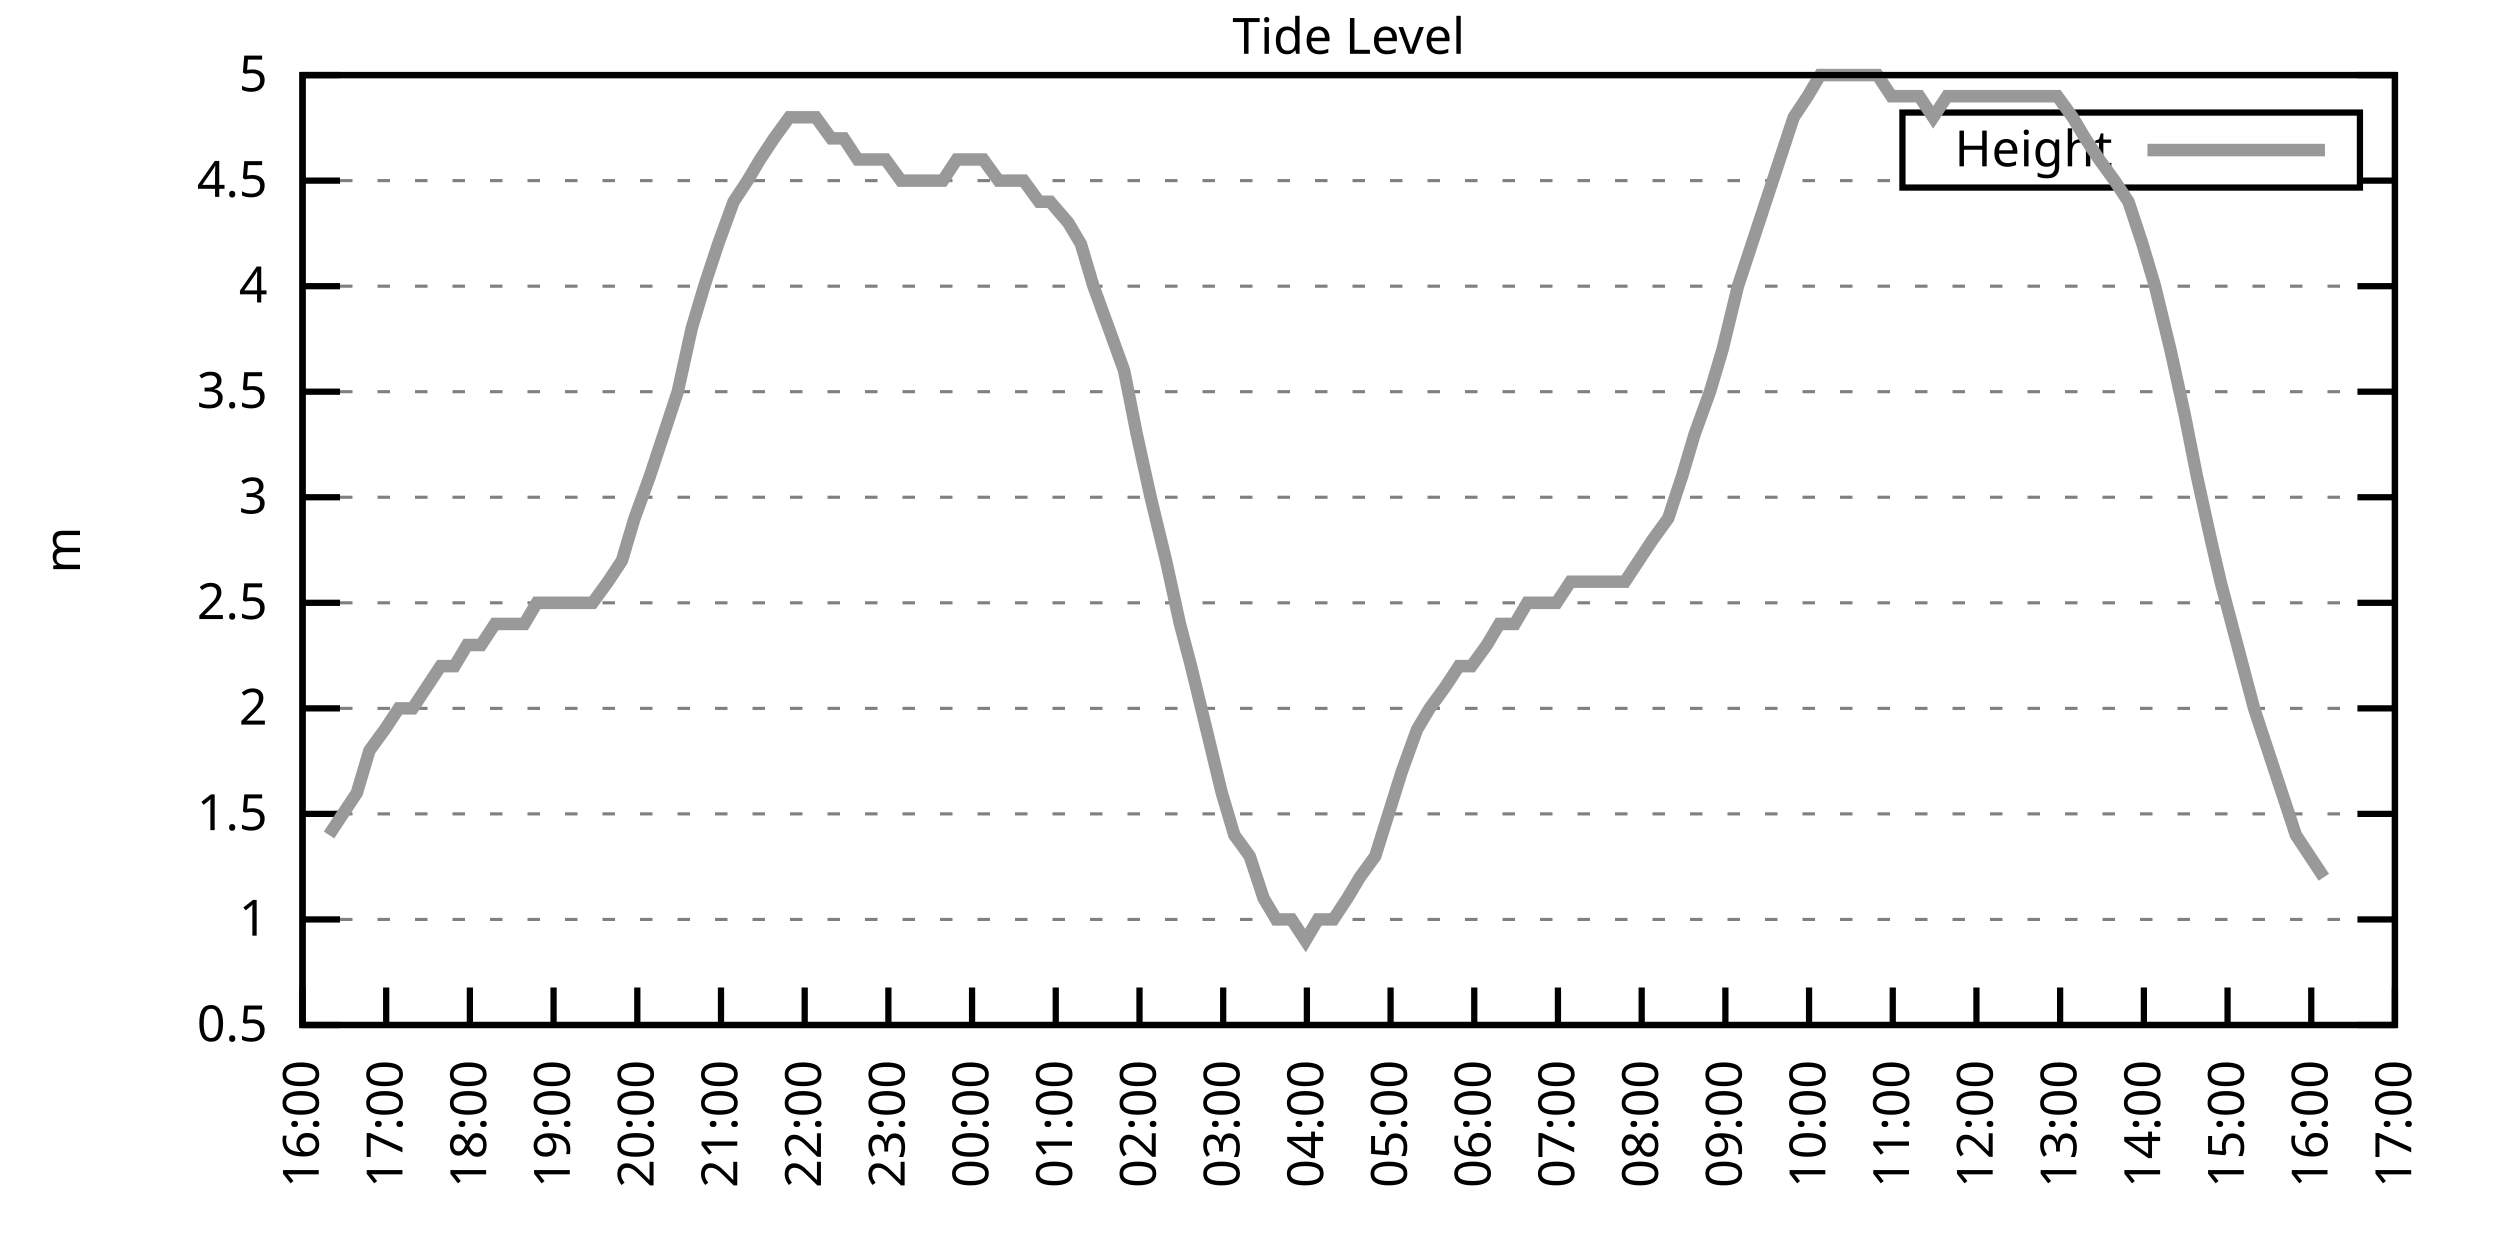
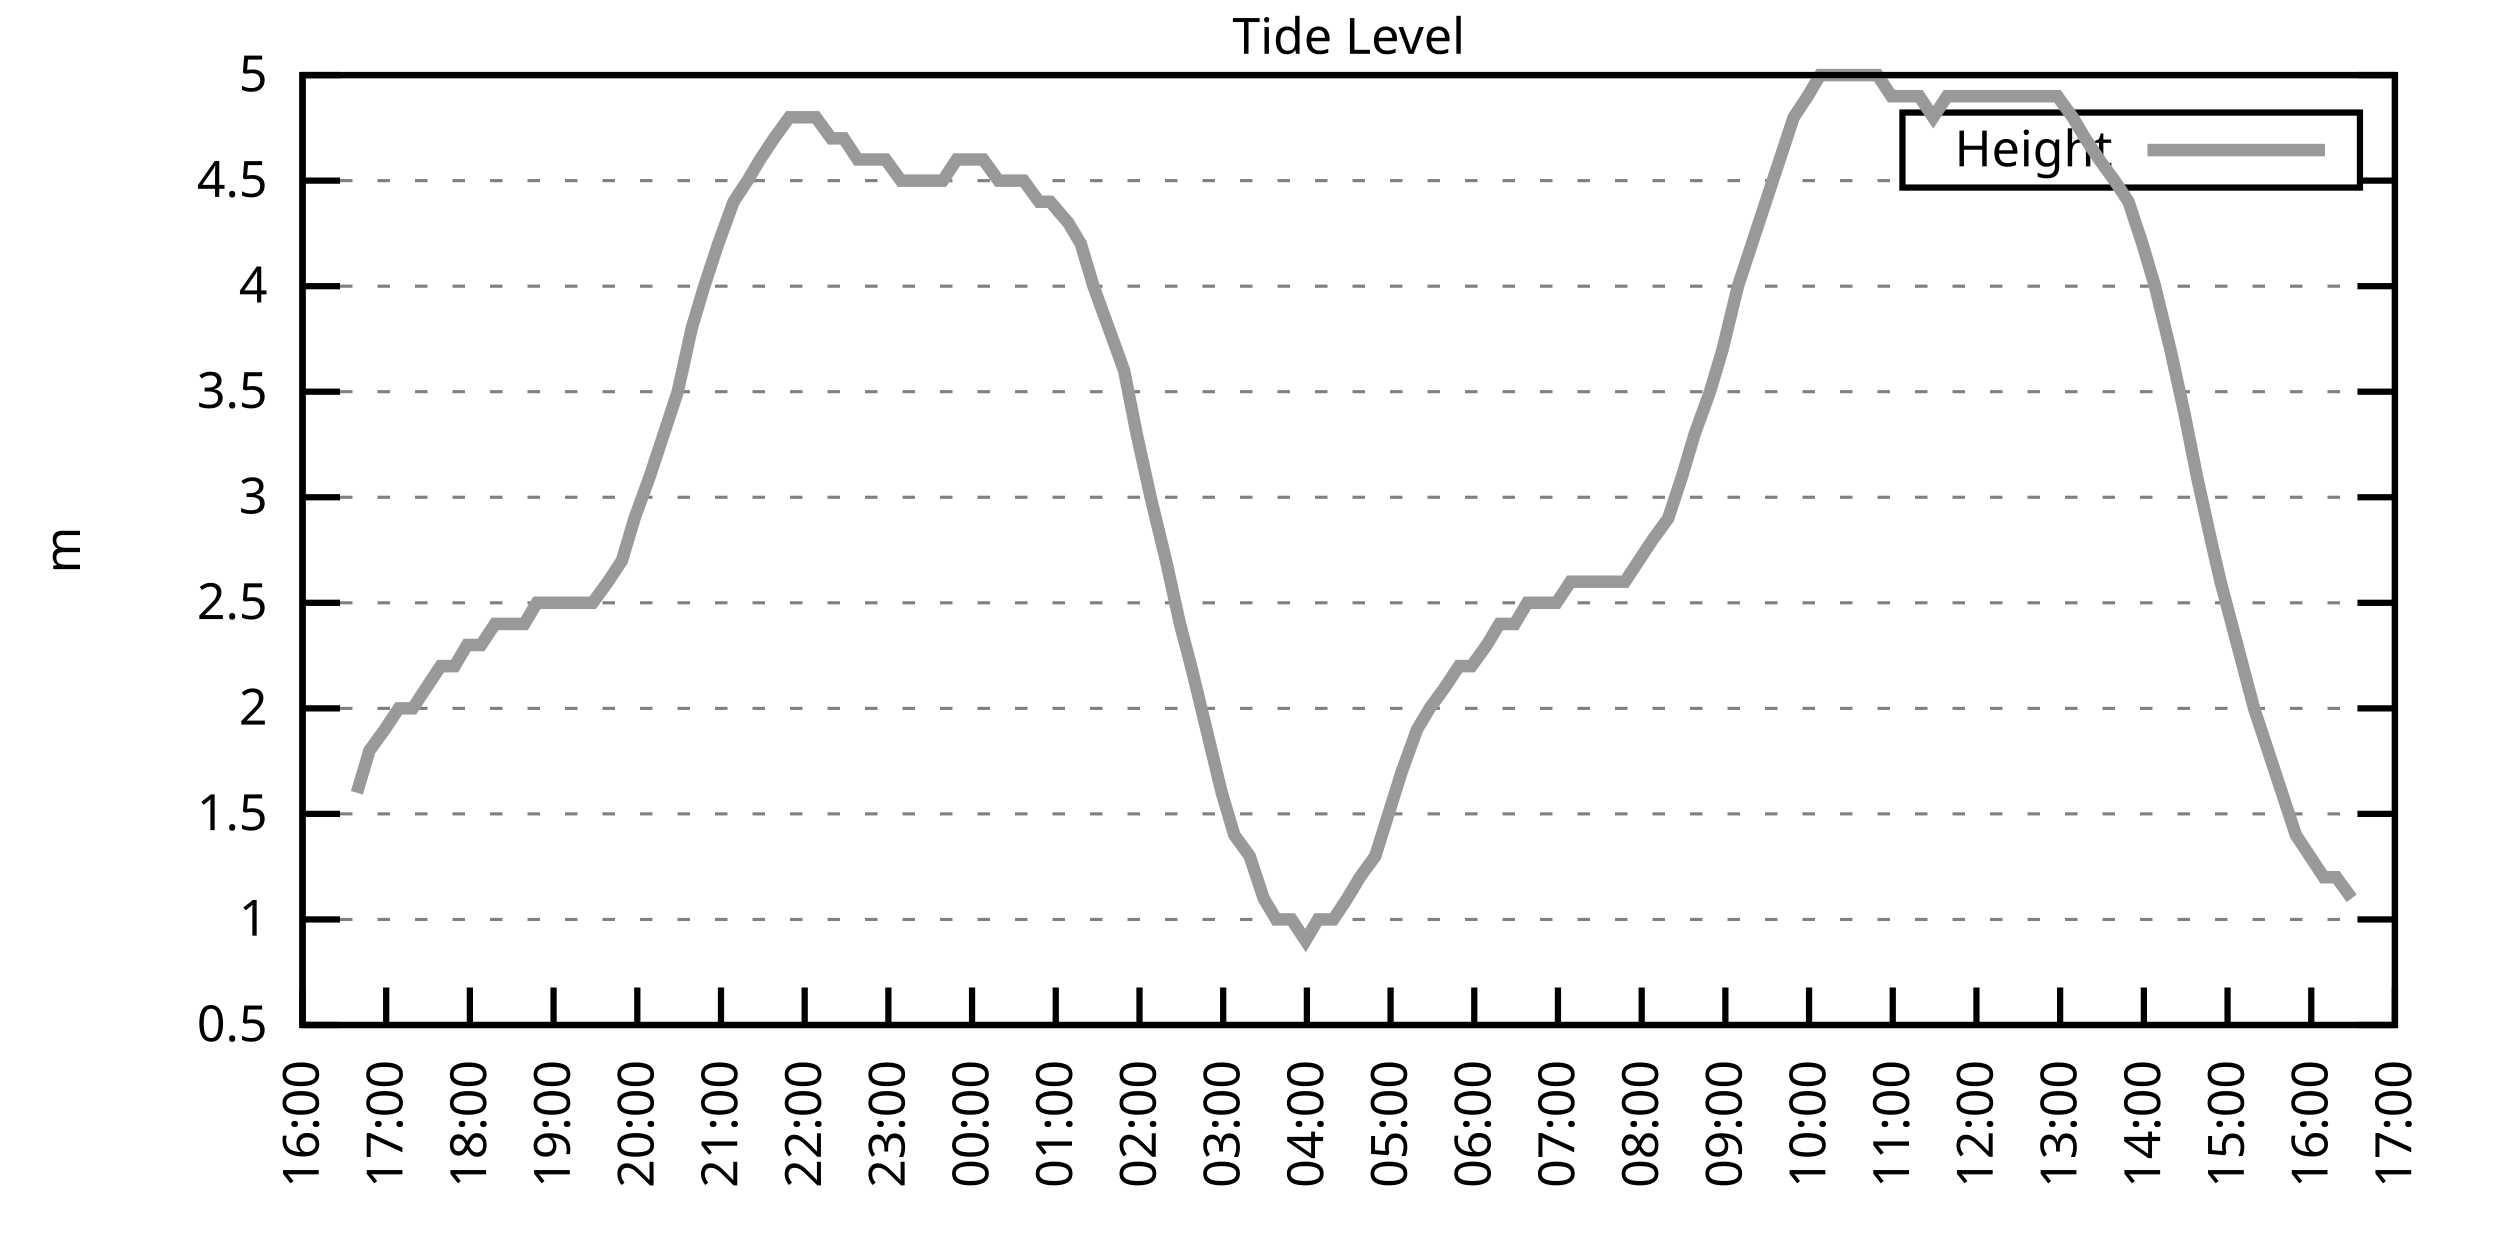
<svg xmlns="http://www.w3.org/2000/svg" xmlns:xlink="http://www.w3.org/1999/xlink" width="400" height="200" viewBox="0 0 400 200">
  <g id="gnuplot_canvas">
    <rect x="0" y="0" width="400" height="200" fill="none" />
    <defs>
      <circle id="gpDot" r="0.5" stroke-width="0.5" stroke="currentColor" />
      <path id="gpPt0" stroke-width="0.333" stroke="currentColor" d="M-1,0 h2 M0,-1 v2" />
      <path id="gpPt1" stroke-width="0.333" stroke="currentColor" d="M-1,-1 L1,1 M1,-1 L-1,1" />
      <path id="gpPt2" stroke-width="0.333" stroke="currentColor" d="M-1,0 L1,0 M0,-1 L0,1 M-1,-1 L1,1 M-1,1 L1,-1" />
      <rect id="gpPt3" stroke-width="0.333" stroke="currentColor" x="-1" y="-1" width="2" height="2" />
      <rect id="gpPt4" stroke-width="0.333" stroke="currentColor" fill="currentColor" x="-1" y="-1" width="2" height="2" />
      <circle id="gpPt5" stroke-width="0.333" stroke="currentColor" cx="0" cy="0" r="1" />
      <use xlink:href="#gpPt5" id="gpPt6" fill="currentColor" stroke="none" />
      <path id="gpPt7" stroke-width="0.333" stroke="currentColor" d="M0,-1.33 L-1.33,0.67 L1.33,0.67 z" />
      <use xlink:href="#gpPt7" id="gpPt8" fill="currentColor" stroke="none" />
      <use xlink:href="#gpPt7" id="gpPt9" stroke="currentColor" transform="rotate(180)" />
      <use xlink:href="#gpPt9" id="gpPt10" fill="currentColor" stroke="none" />
      <use xlink:href="#gpPt3" id="gpPt11" stroke="currentColor" transform="rotate(45)" />
      <use xlink:href="#gpPt11" id="gpPt12" fill="currentColor" stroke="none" />
      <path id="gpPt13" stroke-width="0.333" stroke="currentColor" d="M0,1.330 L1.265,0.411 L0.782,-1.067 L-0.782,-1.076 L-1.265,0.411 z" />
      <use xlink:href="#gpPt13" id="gpPt14" fill="currentColor" stroke="none" />
      <filter id="textbox" filterUnits="objectBoundingBox" x="0" y="0" height="1" width="1">
        <feFlood flood-color="white" flood-opacity="1" result="bgnd" />
        <feComposite in="SourceGraphic" in2="bgnd" operator="atop" />
      </filter>
      <filter id="greybox" filterUnits="objectBoundingBox" x="0" y="0" height="1" width="1">
        <feFlood flood-color="lightgrey" flood-opacity="1" result="grey" />
        <feComposite in="SourceGraphic" in2="grey" operator="atop" />
      </filter>
    </defs>
    <g fill="none" color="white" stroke="currentColor" stroke-width="1.00" stroke-linecap="butt" stroke-linejoin="miter">
</g>
    <g fill="none" color="black" stroke="currentColor" stroke-width="1.00" stroke-linecap="butt" stroke-linejoin="miter">
      <g stroke="none" shape-rendering="crispEdges">
        <polygon fill="rgb(255, 255, 255)" points="48.40,164.00 383.18,164.00 383.18,12.02 48.40,12.02 " />
      </g>
    </g>
    <g fill="none" color="black" stroke="currentColor" stroke-width="1.00" stroke-linecap="butt" stroke-linejoin="miter">
</g>
    <g fill="none" color="black" stroke="black" stroke-width="0.50" stroke-linecap="butt" stroke-linejoin="miter">
</g>
    <g fill="none" color="gray" stroke="currentColor" stroke-width="0.50" stroke-linecap="butt" stroke-linejoin="miter">
      <path stroke="gray" stroke-dasharray="2,4" class="gridline" d="M48.40,164.00 L383.19,164.00  " />
    </g>
    <g fill="none" color="gray" stroke="gray" stroke-width="1.00" stroke-linecap="butt" stroke-linejoin="miter">
</g>
    <g fill="none" color="black" stroke="currentColor" stroke-width="1.00" stroke-linecap="butt" stroke-linejoin="miter">
      <path stroke="black" d="M48.40,164.00 L54.40,164.00 M383.19,164.00 L377.19,164.00  " />
      <g transform="translate(42.80,166.60)" stroke="none" fill="black" font-family="Sans" font-size="8.00" text-anchor="end">
        <text>
          <tspan font-family="Sans"> 0.5</tspan>
        </text>
      </g>
    </g>
    <g fill="none" color="black" stroke="currentColor" stroke-width="1.00" stroke-linecap="butt" stroke-linejoin="miter">
</g>
    <g fill="none" color="black" stroke="black" stroke-width="0.50" stroke-linecap="butt" stroke-linejoin="miter">
</g>
    <g fill="none" color="gray" stroke="currentColor" stroke-width="0.50" stroke-linecap="butt" stroke-linejoin="miter">
      <path stroke="gray" stroke-dasharray="2,4" class="gridline" d="M48.40,147.11 L383.19,147.11  " />
    </g>
    <g fill="none" color="gray" stroke="gray" stroke-width="1.00" stroke-linecap="butt" stroke-linejoin="miter">
</g>
    <g fill="none" color="black" stroke="currentColor" stroke-width="1.00" stroke-linecap="butt" stroke-linejoin="miter">
      <path stroke="black" d="M48.40,147.11 L54.40,147.11 M383.19,147.11 L377.19,147.11  " />
      <g transform="translate(42.80,149.71)" stroke="none" fill="black" font-family="Sans" font-size="8.00" text-anchor="end">
        <text>
          <tspan font-family="Sans"> 1</tspan>
        </text>
      </g>
    </g>
    <g fill="none" color="black" stroke="currentColor" stroke-width="1.00" stroke-linecap="butt" stroke-linejoin="miter">
</g>
    <g fill="none" color="black" stroke="black" stroke-width="0.50" stroke-linecap="butt" stroke-linejoin="miter">
</g>
    <g fill="none" color="gray" stroke="currentColor" stroke-width="0.50" stroke-linecap="butt" stroke-linejoin="miter">
      <path stroke="gray" stroke-dasharray="2,4" class="gridline" d="M48.40,130.22 L383.19,130.22  " />
    </g>
    <g fill="none" color="gray" stroke="gray" stroke-width="1.00" stroke-linecap="butt" stroke-linejoin="miter">
</g>
    <g fill="none" color="black" stroke="currentColor" stroke-width="1.00" stroke-linecap="butt" stroke-linejoin="miter">
      <path stroke="black" d="M48.40,130.22 L54.40,130.22 M383.19,130.22 L377.19,130.22  " />
      <g transform="translate(42.80,132.82)" stroke="none" fill="black" font-family="Sans" font-size="8.00" text-anchor="end">
        <text>
          <tspan font-family="Sans"> 1.5</tspan>
        </text>
      </g>
    </g>
    <g fill="none" color="black" stroke="currentColor" stroke-width="1.00" stroke-linecap="butt" stroke-linejoin="miter">
</g>
    <g fill="none" color="black" stroke="black" stroke-width="0.50" stroke-linecap="butt" stroke-linejoin="miter">
</g>
    <g fill="none" color="gray" stroke="currentColor" stroke-width="0.50" stroke-linecap="butt" stroke-linejoin="miter">
      <path stroke="gray" stroke-dasharray="2,4" class="gridline" d="M48.40,113.34 L383.19,113.34  " />
    </g>
    <g fill="none" color="gray" stroke="gray" stroke-width="1.00" stroke-linecap="butt" stroke-linejoin="miter">
</g>
    <g fill="none" color="black" stroke="currentColor" stroke-width="1.00" stroke-linecap="butt" stroke-linejoin="miter">
      <path stroke="black" d="M48.40,113.34 L54.40,113.34 M383.19,113.34 L377.19,113.34  " />
      <g transform="translate(42.80,115.94)" stroke="none" fill="black" font-family="Sans" font-size="8.00" text-anchor="end">
        <text>
          <tspan font-family="Sans"> 2</tspan>
        </text>
      </g>
    </g>
    <g fill="none" color="black" stroke="currentColor" stroke-width="1.00" stroke-linecap="butt" stroke-linejoin="miter">
</g>
    <g fill="none" color="black" stroke="black" stroke-width="0.50" stroke-linecap="butt" stroke-linejoin="miter">
</g>
    <g fill="none" color="gray" stroke="currentColor" stroke-width="0.50" stroke-linecap="butt" stroke-linejoin="miter">
      <path stroke="gray" stroke-dasharray="2,4" class="gridline" d="M48.40,96.45 L383.19,96.45  " />
    </g>
    <g fill="none" color="gray" stroke="gray" stroke-width="1.00" stroke-linecap="butt" stroke-linejoin="miter">
</g>
    <g fill="none" color="black" stroke="currentColor" stroke-width="1.00" stroke-linecap="butt" stroke-linejoin="miter">
      <path stroke="black" d="M48.40,96.45 L54.40,96.45 M383.19,96.45 L377.19,96.45  " />
      <g transform="translate(42.80,99.05)" stroke="none" fill="black" font-family="Sans" font-size="8.00" text-anchor="end">
        <text>
          <tspan font-family="Sans"> 2.5</tspan>
        </text>
      </g>
    </g>
    <g fill="none" color="black" stroke="currentColor" stroke-width="1.00" stroke-linecap="butt" stroke-linejoin="miter">
</g>
    <g fill="none" color="black" stroke="black" stroke-width="0.50" stroke-linecap="butt" stroke-linejoin="miter">
</g>
    <g fill="none" color="gray" stroke="currentColor" stroke-width="0.50" stroke-linecap="butt" stroke-linejoin="miter">
      <path stroke="gray" stroke-dasharray="2,4" class="gridline" d="M48.40,79.56 L383.19,79.56  " />
    </g>
    <g fill="none" color="gray" stroke="gray" stroke-width="1.00" stroke-linecap="butt" stroke-linejoin="miter">
</g>
    <g fill="none" color="black" stroke="currentColor" stroke-width="1.00" stroke-linecap="butt" stroke-linejoin="miter">
      <path stroke="black" d="M48.40,79.56 L54.40,79.56 M383.19,79.56 L377.19,79.56  " />
      <g transform="translate(42.80,82.16)" stroke="none" fill="black" font-family="Sans" font-size="8.00" text-anchor="end">
        <text>
          <tspan font-family="Sans"> 3</tspan>
        </text>
      </g>
    </g>
    <g fill="none" color="black" stroke="currentColor" stroke-width="1.00" stroke-linecap="butt" stroke-linejoin="miter">
</g>
    <g fill="none" color="black" stroke="black" stroke-width="0.50" stroke-linecap="butt" stroke-linejoin="miter">
</g>
    <g fill="none" color="gray" stroke="currentColor" stroke-width="0.50" stroke-linecap="butt" stroke-linejoin="miter">
      <path stroke="gray" stroke-dasharray="2,4" class="gridline" d="M48.40,62.67 L383.19,62.67  " />
    </g>
    <g fill="none" color="gray" stroke="gray" stroke-width="1.00" stroke-linecap="butt" stroke-linejoin="miter">
</g>
    <g fill="none" color="black" stroke="currentColor" stroke-width="1.00" stroke-linecap="butt" stroke-linejoin="miter">
      <path stroke="black" d="M48.40,62.67 L54.40,62.67 M383.19,62.67 L377.19,62.67  " />
      <g transform="translate(42.80,65.27)" stroke="none" fill="black" font-family="Sans" font-size="8.00" text-anchor="end">
        <text>
          <tspan font-family="Sans"> 3.5</tspan>
        </text>
      </g>
    </g>
    <g fill="none" color="black" stroke="currentColor" stroke-width="1.00" stroke-linecap="butt" stroke-linejoin="miter">
</g>
    <g fill="none" color="black" stroke="black" stroke-width="0.50" stroke-linecap="butt" stroke-linejoin="miter">
</g>
    <g fill="none" color="gray" stroke="currentColor" stroke-width="0.50" stroke-linecap="butt" stroke-linejoin="miter">
      <path stroke="gray" stroke-dasharray="2,4" class="gridline" d="M48.40,45.79 L383.19,45.79  " />
    </g>
    <g fill="none" color="gray" stroke="gray" stroke-width="1.00" stroke-linecap="butt" stroke-linejoin="miter">
</g>
    <g fill="none" color="black" stroke="currentColor" stroke-width="1.00" stroke-linecap="butt" stroke-linejoin="miter">
      <path stroke="black" d="M48.40,45.79 L54.40,45.79 M383.19,45.79 L377.19,45.79  " />
      <g transform="translate(42.80,48.39)" stroke="none" fill="black" font-family="Sans" font-size="8.00" text-anchor="end">
        <text>
          <tspan font-family="Sans"> 4</tspan>
        </text>
      </g>
    </g>
    <g fill="none" color="black" stroke="currentColor" stroke-width="1.00" stroke-linecap="butt" stroke-linejoin="miter">
</g>
    <g fill="none" color="black" stroke="black" stroke-width="0.50" stroke-linecap="butt" stroke-linejoin="miter">
</g>
    <g fill="none" color="gray" stroke="currentColor" stroke-width="0.50" stroke-linecap="butt" stroke-linejoin="miter">
      <path stroke="gray" stroke-dasharray="2,4" class="gridline" d="M48.40,28.90 L304.39,28.90 M377.59,28.90 L383.19,28.90  " />
    </g>
    <g fill="none" color="gray" stroke="gray" stroke-width="1.00" stroke-linecap="butt" stroke-linejoin="miter">
</g>
    <g fill="none" color="black" stroke="currentColor" stroke-width="1.00" stroke-linecap="butt" stroke-linejoin="miter">
      <path stroke="black" d="M48.40,28.90 L54.40,28.90 M383.19,28.90 L377.19,28.90  " />
      <g transform="translate(42.80,31.50)" stroke="none" fill="black" font-family="Sans" font-size="8.00" text-anchor="end">
        <text>
          <tspan font-family="Sans"> 4.5</tspan>
        </text>
      </g>
    </g>
    <g fill="none" color="black" stroke="currentColor" stroke-width="1.00" stroke-linecap="butt" stroke-linejoin="miter">
</g>
    <g fill="none" color="black" stroke="black" stroke-width="0.50" stroke-linecap="butt" stroke-linejoin="miter">
</g>
    <g fill="none" color="gray" stroke="currentColor" stroke-width="0.50" stroke-linecap="butt" stroke-linejoin="miter">
      <path stroke="gray" stroke-dasharray="2,4" class="gridline" d="M48.40,12.01 L383.19,12.01  " />
    </g>
    <g fill="none" color="gray" stroke="gray" stroke-width="1.00" stroke-linecap="butt" stroke-linejoin="miter">
</g>
    <g fill="none" color="black" stroke="currentColor" stroke-width="1.00" stroke-linecap="butt" stroke-linejoin="miter">
      <path stroke="black" d="M48.40,12.01 L54.40,12.01 M383.19,12.01 L377.19,12.01  " />
      <g transform="translate(42.80,14.61)" stroke="none" fill="black" font-family="Sans" font-size="8.00" text-anchor="end">
        <text>
          <tspan font-family="Sans"> 5</tspan>
        </text>
      </g>
    </g>
    <g fill="none" color="black" stroke="currentColor" stroke-width="1.00" stroke-linecap="butt" stroke-linejoin="miter">
      <path stroke="black" d="M48.40,164.00 L48.40,158.00  " />
      <g transform="translate(51.00,169.60) rotate(270.00)" stroke="none" fill="black" font-family="Sans" font-size="8.00" text-anchor="end">
        <text>
          <tspan font-family="Sans">16:00</tspan>
        </text>
      </g>
    </g>
    <g fill="none" color="black" stroke="currentColor" stroke-width="1.00" stroke-linecap="butt" stroke-linejoin="miter">
      <path stroke="black" d="M61.79,164.00 L61.79,158.00  " />
      <g transform="translate(64.39,169.60) rotate(270.00)" stroke="none" fill="black" font-family="Sans" font-size="8.00" text-anchor="end">
        <text>
          <tspan font-family="Sans">17:00</tspan>
        </text>
      </g>
    </g>
    <g fill="none" color="black" stroke="currentColor" stroke-width="1.00" stroke-linecap="butt" stroke-linejoin="miter">
      <path stroke="black" d="M75.18,164.00 L75.18,158.00  " />
      <g transform="translate(77.78,169.60) rotate(270.00)" stroke="none" fill="black" font-family="Sans" font-size="8.00" text-anchor="end">
        <text>
          <tspan font-family="Sans">18:00</tspan>
        </text>
      </g>
    </g>
    <g fill="none" color="black" stroke="currentColor" stroke-width="1.00" stroke-linecap="butt" stroke-linejoin="miter">
      <path stroke="black" d="M88.57,164.00 L88.57,158.00  " />
      <g transform="translate(91.17,169.60) rotate(270.00)" stroke="none" fill="black" font-family="Sans" font-size="8.00" text-anchor="end">
        <text>
          <tspan font-family="Sans">19:00</tspan>
        </text>
      </g>
    </g>
    <g fill="none" color="black" stroke="currentColor" stroke-width="1.00" stroke-linecap="butt" stroke-linejoin="miter">
      <path stroke="black" d="M101.97,164.00 L101.97,158.00  " />
      <g transform="translate(104.57,169.60) rotate(270.00)" stroke="none" fill="black" font-family="Sans" font-size="8.00" text-anchor="end">
        <text>
          <tspan font-family="Sans">20:00</tspan>
        </text>
      </g>
    </g>
    <g fill="none" color="black" stroke="currentColor" stroke-width="1.00" stroke-linecap="butt" stroke-linejoin="miter">
      <path stroke="black" d="M115.36,164.00 L115.36,158.00  " />
      <g transform="translate(117.96,169.60) rotate(270.00)" stroke="none" fill="black" font-family="Sans" font-size="8.00" text-anchor="end">
        <text>
          <tspan font-family="Sans">21:00</tspan>
        </text>
      </g>
    </g>
    <g fill="none" color="black" stroke="currentColor" stroke-width="1.00" stroke-linecap="butt" stroke-linejoin="miter">
      <path stroke="black" d="M128.75,164.00 L128.75,158.00  " />
      <g transform="translate(131.35,169.60) rotate(270.00)" stroke="none" fill="black" font-family="Sans" font-size="8.00" text-anchor="end">
        <text>
          <tspan font-family="Sans">22:00</tspan>
        </text>
      </g>
    </g>
    <g fill="none" color="black" stroke="currentColor" stroke-width="1.00" stroke-linecap="butt" stroke-linejoin="miter">
      <path stroke="black" d="M142.14,164.00 L142.14,158.00  " />
      <g transform="translate(144.74,169.60) rotate(270.00)" stroke="none" fill="black" font-family="Sans" font-size="8.00" text-anchor="end">
        <text>
          <tspan font-family="Sans">23:00</tspan>
        </text>
      </g>
    </g>
    <g fill="none" color="black" stroke="currentColor" stroke-width="1.00" stroke-linecap="butt" stroke-linejoin="miter">
      <path stroke="black" d="M155.53,164.00 L155.53,158.00  " />
      <g transform="translate(158.13,169.60) rotate(270.00)" stroke="none" fill="black" font-family="Sans" font-size="8.00" text-anchor="end">
        <text>
          <tspan font-family="Sans">00:00</tspan>
        </text>
      </g>
    </g>
    <g fill="none" color="black" stroke="currentColor" stroke-width="1.00" stroke-linecap="butt" stroke-linejoin="miter">
      <path stroke="black" d="M168.92,164.00 L168.92,158.00  " />
      <g transform="translate(171.52,169.60) rotate(270.00)" stroke="none" fill="black" font-family="Sans" font-size="8.00" text-anchor="end">
        <text>
          <tspan font-family="Sans">01:00</tspan>
        </text>
      </g>
    </g>
    <g fill="none" color="black" stroke="currentColor" stroke-width="1.00" stroke-linecap="butt" stroke-linejoin="miter">
      <path stroke="black" d="M182.32,164.00 L182.32,158.00  " />
      <g transform="translate(184.92,169.60) rotate(270.00)" stroke="none" fill="black" font-family="Sans" font-size="8.00" text-anchor="end">
        <text>
          <tspan font-family="Sans">02:00</tspan>
        </text>
      </g>
    </g>
    <g fill="none" color="black" stroke="currentColor" stroke-width="1.00" stroke-linecap="butt" stroke-linejoin="miter">
      <path stroke="black" d="M195.71,164.00 L195.71,158.00  " />
      <g transform="translate(198.31,169.60) rotate(270.00)" stroke="none" fill="black" font-family="Sans" font-size="8.00" text-anchor="end">
        <text>
          <tspan font-family="Sans">03:00</tspan>
        </text>
      </g>
    </g>
    <g fill="none" color="black" stroke="currentColor" stroke-width="1.00" stroke-linecap="butt" stroke-linejoin="miter">
      <path stroke="black" d="M209.10,164.00 L209.10,158.00  " />
      <g transform="translate(211.70,169.60) rotate(270.00)" stroke="none" fill="black" font-family="Sans" font-size="8.00" text-anchor="end">
        <text>
          <tspan font-family="Sans">04:00</tspan>
        </text>
      </g>
    </g>
    <g fill="none" color="black" stroke="currentColor" stroke-width="1.00" stroke-linecap="butt" stroke-linejoin="miter">
      <path stroke="black" d="M222.49,164.00 L222.49,158.00  " />
      <g transform="translate(225.09,169.60) rotate(270.00)" stroke="none" fill="black" font-family="Sans" font-size="8.00" text-anchor="end">
        <text>
          <tspan font-family="Sans">05:00</tspan>
        </text>
      </g>
    </g>
    <g fill="none" color="black" stroke="currentColor" stroke-width="1.00" stroke-linecap="butt" stroke-linejoin="miter">
      <path stroke="black" d="M235.88,164.00 L235.88,158.00  " />
      <g transform="translate(238.48,169.60) rotate(270.00)" stroke="none" fill="black" font-family="Sans" font-size="8.00" text-anchor="end">
        <text>
          <tspan font-family="Sans">06:00</tspan>
        </text>
      </g>
    </g>
    <g fill="none" color="black" stroke="currentColor" stroke-width="1.00" stroke-linecap="butt" stroke-linejoin="miter">
      <path stroke="black" d="M249.27,164.00 L249.27,158.00  " />
      <g transform="translate(251.87,169.60) rotate(270.00)" stroke="none" fill="black" font-family="Sans" font-size="8.00" text-anchor="end">
        <text>
          <tspan font-family="Sans">07:00</tspan>
        </text>
      </g>
    </g>
    <g fill="none" color="black" stroke="currentColor" stroke-width="1.00" stroke-linecap="butt" stroke-linejoin="miter">
      <path stroke="black" d="M262.67,164.00 L262.67,158.00  " />
      <g transform="translate(265.27,169.60) rotate(270.00)" stroke="none" fill="black" font-family="Sans" font-size="8.00" text-anchor="end">
        <text>
          <tspan font-family="Sans">08:00</tspan>
        </text>
      </g>
    </g>
    <g fill="none" color="black" stroke="currentColor" stroke-width="1.00" stroke-linecap="butt" stroke-linejoin="miter">
      <path stroke="black" d="M276.06,164.00 L276.06,158.00  " />
      <g transform="translate(278.66,169.60) rotate(270.00)" stroke="none" fill="black" font-family="Sans" font-size="8.00" text-anchor="end">
        <text>
          <tspan font-family="Sans">09:00</tspan>
        </text>
      </g>
    </g>
    <g fill="none" color="black" stroke="currentColor" stroke-width="1.00" stroke-linecap="butt" stroke-linejoin="miter">
      <path stroke="black" d="M289.45,164.00 L289.45,158.00  " />
      <g transform="translate(292.05,169.60) rotate(270.00)" stroke="none" fill="black" font-family="Sans" font-size="8.00" text-anchor="end">
        <text>
          <tspan font-family="Sans">10:00</tspan>
        </text>
      </g>
    </g>
    <g fill="none" color="black" stroke="currentColor" stroke-width="1.00" stroke-linecap="butt" stroke-linejoin="miter">
      <path stroke="black" d="M302.84,164.00 L302.84,158.00  " />
      <g transform="translate(305.44,169.60) rotate(270.00)" stroke="none" fill="black" font-family="Sans" font-size="8.00" text-anchor="end">
        <text>
          <tspan font-family="Sans">11:00</tspan>
        </text>
      </g>
    </g>
    <g fill="none" color="black" stroke="currentColor" stroke-width="1.00" stroke-linecap="butt" stroke-linejoin="miter">
      <path stroke="black" d="M316.23,164.00 L316.23,158.00  " />
      <g transform="translate(318.83,169.60) rotate(270.00)" stroke="none" fill="black" font-family="Sans" font-size="8.00" text-anchor="end">
        <text>
          <tspan font-family="Sans">12:00</tspan>
        </text>
      </g>
    </g>
    <g fill="none" color="black" stroke="currentColor" stroke-width="1.00" stroke-linecap="butt" stroke-linejoin="miter">
      <path stroke="black" d="M329.62,164.00 L329.62,158.00  " />
      <g transform="translate(332.22,169.60) rotate(270.00)" stroke="none" fill="black" font-family="Sans" font-size="8.00" text-anchor="end">
        <text>
          <tspan font-family="Sans">13:00</tspan>
        </text>
      </g>
    </g>
    <g fill="none" color="black" stroke="currentColor" stroke-width="1.00" stroke-linecap="butt" stroke-linejoin="miter">
      <path stroke="black" d="M343.02,164.00 L343.02,158.00  " />
      <g transform="translate(345.62,169.60) rotate(270.00)" stroke="none" fill="black" font-family="Sans" font-size="8.00" text-anchor="end">
        <text>
          <tspan font-family="Sans">14:00</tspan>
        </text>
      </g>
    </g>
    <g fill="none" color="black" stroke="currentColor" stroke-width="1.00" stroke-linecap="butt" stroke-linejoin="miter">
      <path stroke="black" d="M356.41,164.00 L356.41,158.00  " />
      <g transform="translate(359.01,169.60) rotate(270.00)" stroke="none" fill="black" font-family="Sans" font-size="8.00" text-anchor="end">
        <text>
          <tspan font-family="Sans">15:00</tspan>
        </text>
      </g>
    </g>
    <g fill="none" color="black" stroke="currentColor" stroke-width="1.00" stroke-linecap="butt" stroke-linejoin="miter">
      <path stroke="black" d="M369.80,164.00 L369.80,158.00  " />
      <g transform="translate(372.40,169.60) rotate(270.00)" stroke="none" fill="black" font-family="Sans" font-size="8.00" text-anchor="end">
        <text>
          <tspan font-family="Sans">16:00</tspan>
        </text>
      </g>
    </g>
    <g fill="none" color="black" stroke="currentColor" stroke-width="1.00" stroke-linecap="butt" stroke-linejoin="miter">
      <path stroke="black" d="M383.19,164.00 L383.19,158.00  " />
      <g transform="translate(385.79,169.60) rotate(270.00)" stroke="none" fill="black" font-family="Sans" font-size="8.00" text-anchor="end">
        <text>
          <tspan font-family="Sans">17:00</tspan>
        </text>
      </g>
    </g>
    <g fill="none" color="black" stroke="currentColor" stroke-width="1.00" stroke-linecap="butt" stroke-linejoin="miter">
</g>
    <g fill="none" color="black" stroke="currentColor" stroke-width="1.00" stroke-linecap="butt" stroke-linejoin="miter">
      <path stroke="black" d="M48.40,12.01 L48.40,164.00 L383.19,164.00 L383.19,12.01 L48.40,12.01 Z  " />
    </g>
    <g fill="none" color="black" stroke="currentColor" stroke-width="1.00" stroke-linecap="butt" stroke-linejoin="miter">
</g>
    <g fill="none" color="black" stroke="currentColor" stroke-width="1.00" stroke-linecap="butt" stroke-linejoin="miter">
      <path stroke="black" d="M304.39,30.01 L304.39,18.01 L377.59,18.01 L377.59,30.01 L304.39,30.01 Z  " />
    </g>
    <g id="Tide_level_plot_1">
      <g fill="none" color="white" stroke="black" stroke-width="2.00" stroke-linecap="butt" stroke-linejoin="miter">
</g>
      <g fill="none" color="black" stroke="currentColor" stroke-width="2.00" stroke-linecap="butt" stroke-linejoin="miter">
        <g transform="translate(337.99,26.61)" stroke="none" fill="black" font-family="Sans" font-size="8.00" text-anchor="end">
          <text>
            <tspan font-family="Sans">Height</tspan>
          </text>
        </g>
      </g>
      <g fill="none" color="black" stroke="currentColor" stroke-width="2.00" stroke-linecap="butt" stroke-linejoin="miter">
-         <path stroke="rgb(153, 153, 153)" d="M343.59,24.01 L371.99,24.01 M52.64,133.60 L54.87,130.22 L57.10,126.85 L59.11,120.09 L61.57,116.71 L63.80,113.34   L66.03,113.34 L68.26,109.96 L70.50,106.58 L72.73,106.58 L74.74,103.20 L76.97,103.20 L79.20,99.83 L81.43,99.83   L83.89,99.83 L85.90,96.45 L88.13,96.45 L90.36,96.45 L92.82,96.45 L94.82,96.45 L97.28,93.07 L99.51,89.69   L101.52,82.94 L103.98,76.18 L106.21,69.43 L108.44,62.67 L110.67,52.54 L112.68,45.79 L114.91,39.03 L117.37,32.28   L119.60,28.90 L121.61,25.52 L123.84,22.14 L126.29,18.77 L128.53,18.77 L130.54,18.77 L132.99,22.14 L135.00,22.14   L137.23,25.52 L139.69,25.52 L141.69,25.52 L144.15,28.90 L146.38,28.90 L148.61,28.90 L150.85,28.90 L153.08,25.52   L155.09,25.52 L157.32,25.52 L159.77,28.90 L162.01,28.90 L163.79,28.90 L166.25,32.28 L168.03,32.28 L170.93,35.65   L172.94,39.03 L174.95,45.79 L177.41,52.54 L179.86,59.30 L181.87,69.43 L184.10,79.56 L186.56,89.69 L188.79,99.83   L190.57,106.58 L193.03,116.71 L195.48,126.85 L197.49,133.60 L199.95,136.98 L202.18,143.73 L204.19,147.11 L206.64,147.11   L208.88,150.49 L210.88,147.11 L213.34,147.11 L215.57,143.73 L217.58,140.36 L220.04,136.98 L224.28,123.47 L226.73,116.71   L228.74,113.34 L231.20,109.96 L233.43,106.58 L235.44,106.58 L237.89,103.20 L239.90,99.83 L242.36,99.83 L244.36,96.45   L246.60,96.45 L249.05,96.45 L251.28,93.07 L253.51,93.07 L255.75,93.07 L257.98,93.07 L259.99,93.07 L262.22,89.69   L264.45,86.32 L266.91,82.94 L269.14,76.18 L271.15,69.43 L273.60,62.67 L275.61,55.92 L278.07,45.79 L280.30,39.03   L284.76,25.52 L286.99,18.77 L289.23,15.39 L291.23,12.01 L293.47,12.01 L295.92,12.01 L297.93,12.01 L300.39,12.01   L302.62,15.39 L304.63,15.39 L307.08,15.39 L309.31,18.77 L311.54,15.39 L313.55,15.39 L315.79,15.39 L318.24,15.39   L320.47,15.39 L322.70,15.39 L324.94,15.39 L327.17,15.39 L329.18,15.39 L331.63,18.77 L333.64,22.14 L335.87,25.52   L338.33,28.90 L340.56,32.28 L342.79,39.03 L344.80,45.79 L347.26,55.92 L349.49,66.05 L351.50,76.18 L353.73,86.32   L355.29,93.07 L357.97,103.20 L360.65,113.34 L362.88,120.09 L365.11,126.85 L367.34,133.60 L371.81,140.36  " />
+         <path stroke="rgb(153, 153, 153)" d="M343.59,24.01 L371.99,24.01 M57.10,126.85 L59.11,120.09 L61.57,116.71 L63.80,113.34 L66.03,113.34 L68.26,109.96   L70.50,106.58 L72.73,106.58 L74.74,103.20 L76.97,103.20 L79.20,99.83 L81.43,99.83 L83.89,99.83 L85.90,96.45   L88.13,96.45 L90.36,96.45 L92.82,96.45 L94.82,96.45 L97.28,93.07 L99.51,89.69 L101.52,82.94 L103.98,76.18   L106.21,69.43 L108.44,62.67 L110.67,52.54 L112.68,45.79 L114.91,39.03 L117.37,32.28 L119.60,28.90 L121.61,25.52   L123.84,22.14 L126.29,18.77 L128.53,18.77 L130.54,18.77 L132.99,22.14 L135.00,22.14 L137.23,25.52 L139.69,25.52   L141.69,25.52 L144.15,28.90 L146.38,28.90 L148.61,28.90 L150.85,28.90 L153.08,25.52 L155.09,25.52 L157.32,25.52   L159.77,28.90 L162.01,28.90 L163.79,28.90 L166.25,32.28 L168.03,32.28 L170.93,35.65 L172.94,39.03 L174.95,45.79   L177.41,52.54 L179.86,59.30 L181.87,69.43 L184.10,79.56 L186.56,89.69 L188.79,99.83 L190.57,106.58 L193.03,116.71   L195.48,126.85 L197.49,133.60 L199.95,136.98 L202.18,143.73 L204.19,147.11 L206.64,147.11 L208.88,150.49 L210.88,147.11   L213.34,147.11 L215.57,143.73 L217.58,140.36 L220.04,136.98 L224.28,123.47 L226.73,116.71 L228.74,113.34 L231.20,109.96   L233.43,106.58 L235.44,106.58 L237.89,103.20 L239.90,99.83 L242.36,99.83 L244.36,96.45 L246.60,96.45 L249.05,96.45   L251.28,93.07 L253.51,93.07 L255.75,93.07 L257.98,93.07 L259.99,93.07 L262.22,89.69 L264.45,86.32 L266.91,82.94   L269.14,76.18 L271.15,69.43 L273.60,62.67 L275.61,55.92 L278.07,45.79 L280.30,39.03 L284.76,25.52 L286.99,18.77   L289.23,15.39 L291.23,12.01 L293.47,12.01 L295.92,12.01 L297.93,12.01 L300.39,12.01 L302.62,15.39 L304.63,15.39   L307.08,15.39 L309.31,18.77 L311.54,15.39 L313.55,15.39 L315.79,15.39 L318.24,15.39 L320.47,15.39 L322.70,15.39   L324.94,15.39 L327.17,15.39 L329.18,15.39 L331.63,18.77 L333.64,22.14 L335.87,25.52 L338.33,28.90 L340.56,32.28   L342.79,39.03 L344.80,45.79 L347.26,55.92 L349.49,66.05 L351.50,76.18 L353.73,86.32 L355.29,93.07 L357.97,103.20   L360.65,113.34 L362.88,120.09 L365.11,126.85 L367.34,133.60 L371.81,140.36 L373.82,140.36 L376.27,143.73  " />
      </g>
    </g>
    <g fill="none" color="black" stroke="currentColor" stroke-width="2.00" stroke-linecap="butt" stroke-linejoin="miter">
</g>
    <g fill="none" color="black" stroke="black" stroke-width="1.00" stroke-linecap="butt" stroke-linejoin="miter">
</g>
    <g fill="none" color="black" stroke="currentColor" stroke-width="1.00" stroke-linecap="butt" stroke-linejoin="miter">
      <path stroke="black" d="M48.40,12.01 L48.40,164.00 L383.19,164.00 L383.19,12.01 L48.40,12.01 Z  " />
      <g transform="translate(12.80,88.01) rotate(270.00)" stroke="none" fill="black" font-family="Sans" font-size="8.00" text-anchor="middle">
        <text>
          <tspan font-family="Sans">m</tspan>
        </text>
      </g>
    </g>
    <g fill="none" color="black" stroke="currentColor" stroke-width="1.00" stroke-linecap="butt" stroke-linejoin="miter">
</g>
    <g fill="none" color="black" stroke="currentColor" stroke-width="1.00" stroke-linecap="butt" stroke-linejoin="miter">
      <g transform="translate(215.79,8.61)" stroke="none" fill="black" font-family="Sans" font-size="8.00" text-anchor="middle">
        <text>
          <tspan font-family="Sans">Tide Level</tspan>
        </text>
      </g>
    </g>
    <g fill="none" color="black" stroke="currentColor" stroke-width="1.00" stroke-linecap="butt" stroke-linejoin="miter">
</g>
  </g>
</svg>
